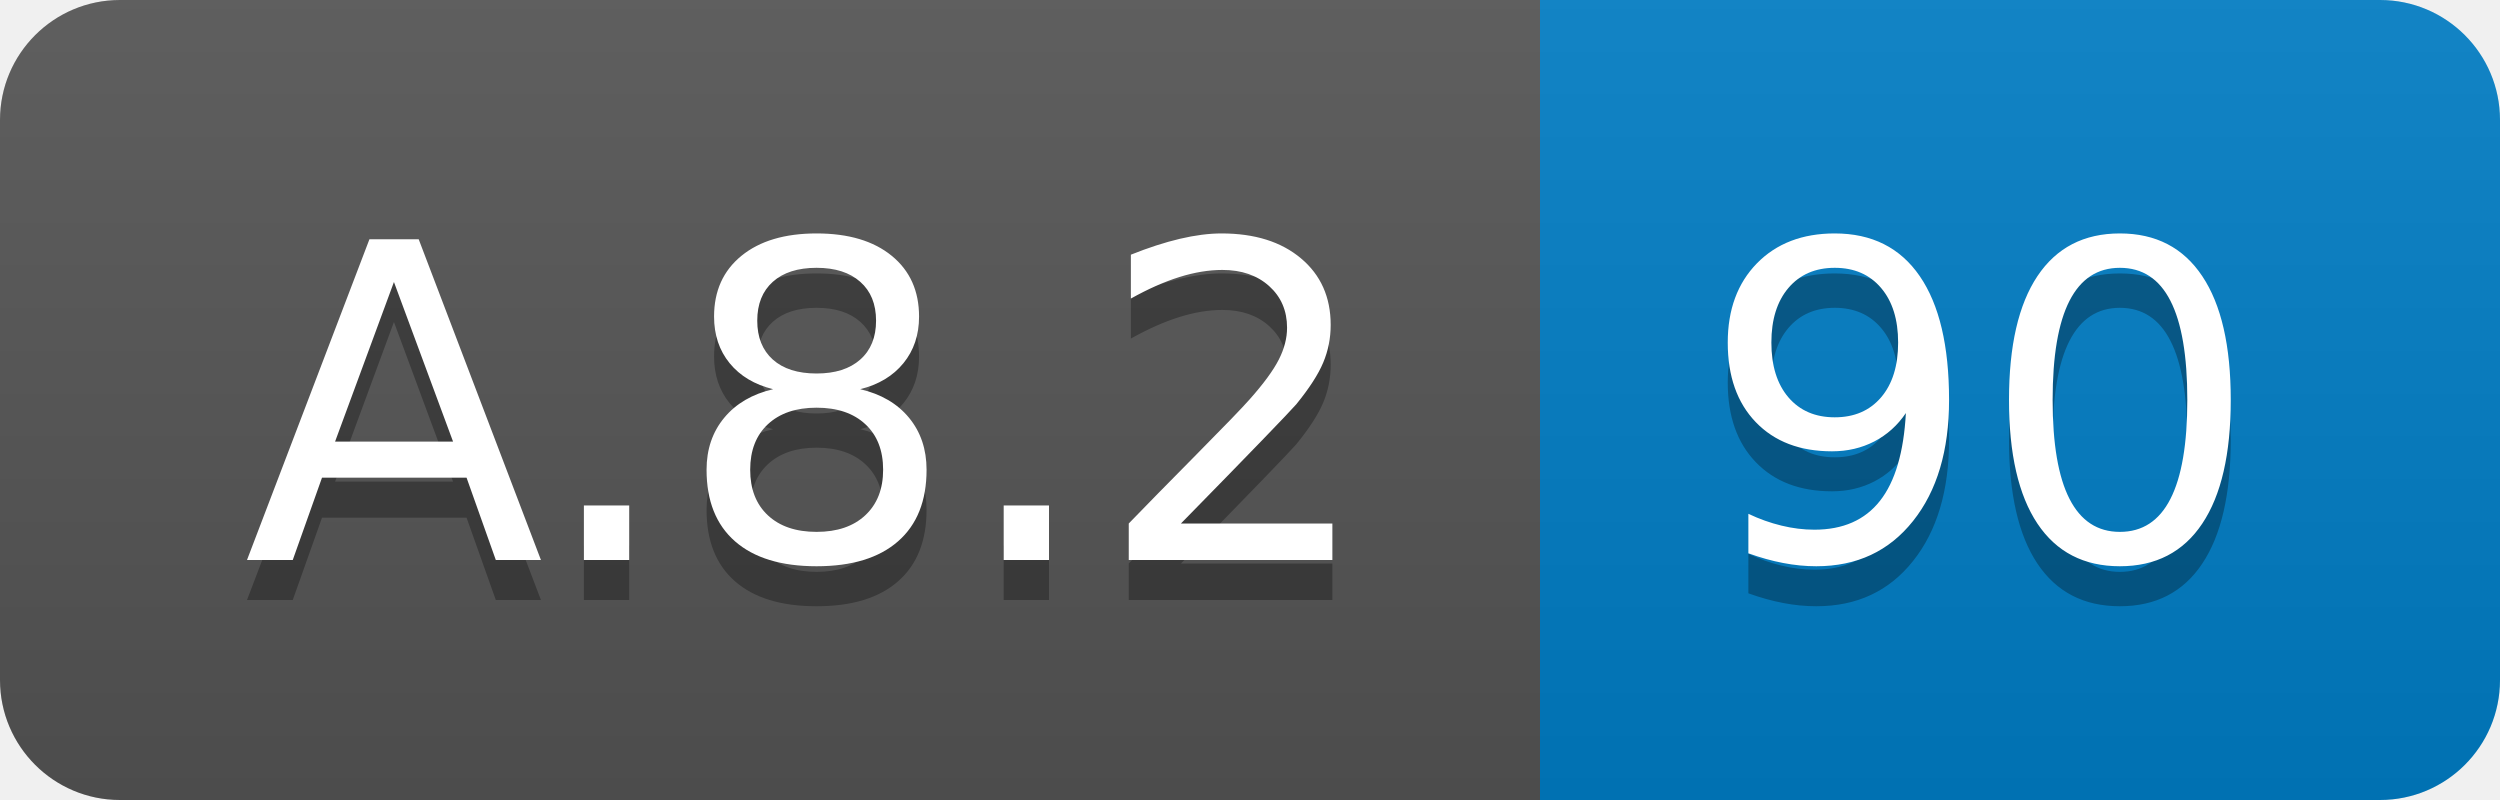
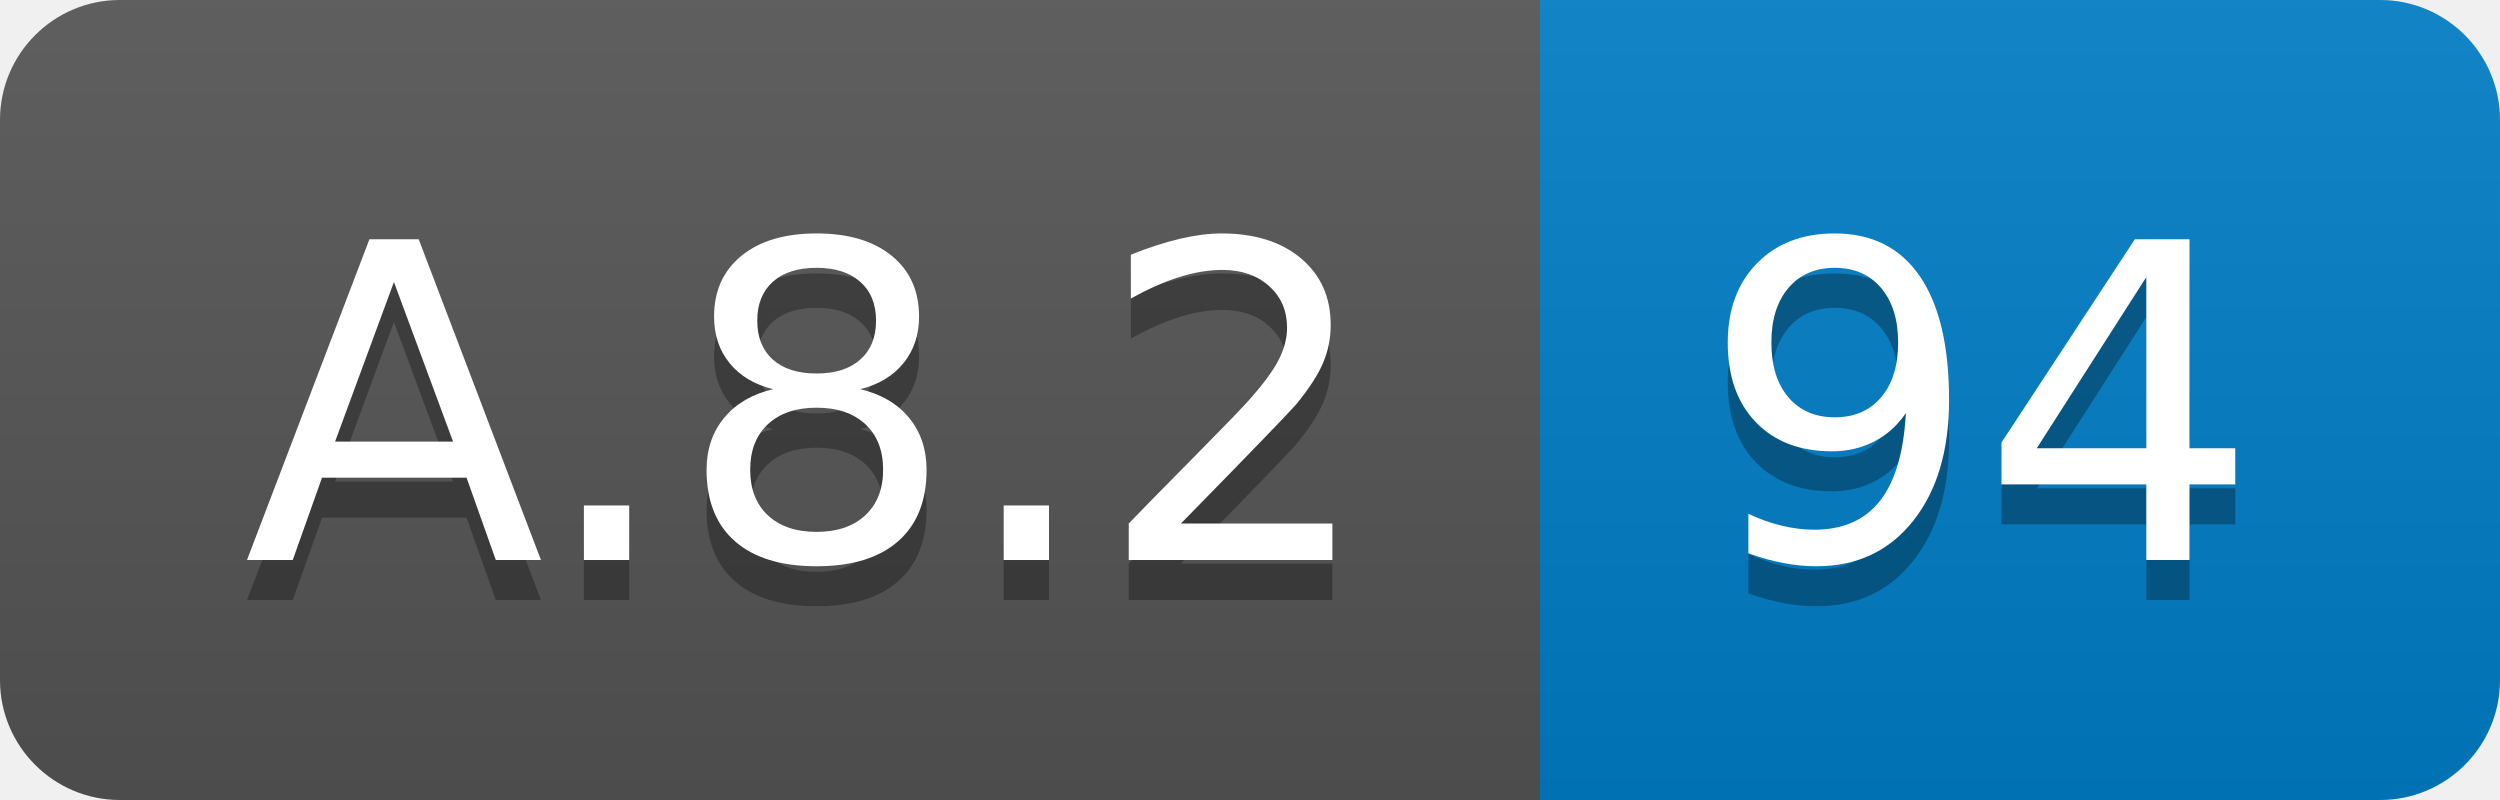
<svg xmlns="http://www.w3.org/2000/svg" width="62.5" height="20">
  <linearGradient id="smooth" x2="0" y2="100%">
    <stop offset="0" stop-color="#bbb" stop-opacity=".1" />
    <stop offset="1" stop-opacity=".1" />
  </linearGradient>
  <clipPath id="round">
    <rect width="62.5" height="20" rx="3" fill="#fff" />
  </clipPath>
  <g clip-path="url(#round)">
    <rect width="38.5" height="20" fill="#555" />
    <rect x="38.5" width="24.0" height="20" fill="#007ec6" />
    <rect width="62.5" height="20" fill="url(#smooth)" />
  </g>
  <g fill="#fff" text-anchor="middle" font-family="DejaVu Sans,Verdana,Geneva,sans-serif" font-size="110">
    <text x="202.5" y="150" fill="#010101" fill-opacity=".3" transform="scale(0.1)" textLength="285.0" lengthAdjust="spacing">A.8.2</text>
    <text x="202.5" y="140" transform="scale(0.1)" textLength="285.0" lengthAdjust="spacing">A.8.2</text>
-     <text x="495.0" y="150" fill="#010101" fill-opacity=".3" transform="scale(0.1)" textLength="140.0" lengthAdjust="spacing">90</text>
-     <text x="495.0" y="140" transform="scale(0.1)" textLength="140.0" lengthAdjust="spacing">90</text>
+     <text x="495.0" y="150" fill="#010101" fill-opacity=".3" transform="scale(0.1)" textLength="140.0" lengthAdjust="spacing">94</text>
+     <text x="495.0" y="140" transform="scale(0.1)" textLength="140.0" lengthAdjust="spacing">94</text>
  </g>
</svg>
